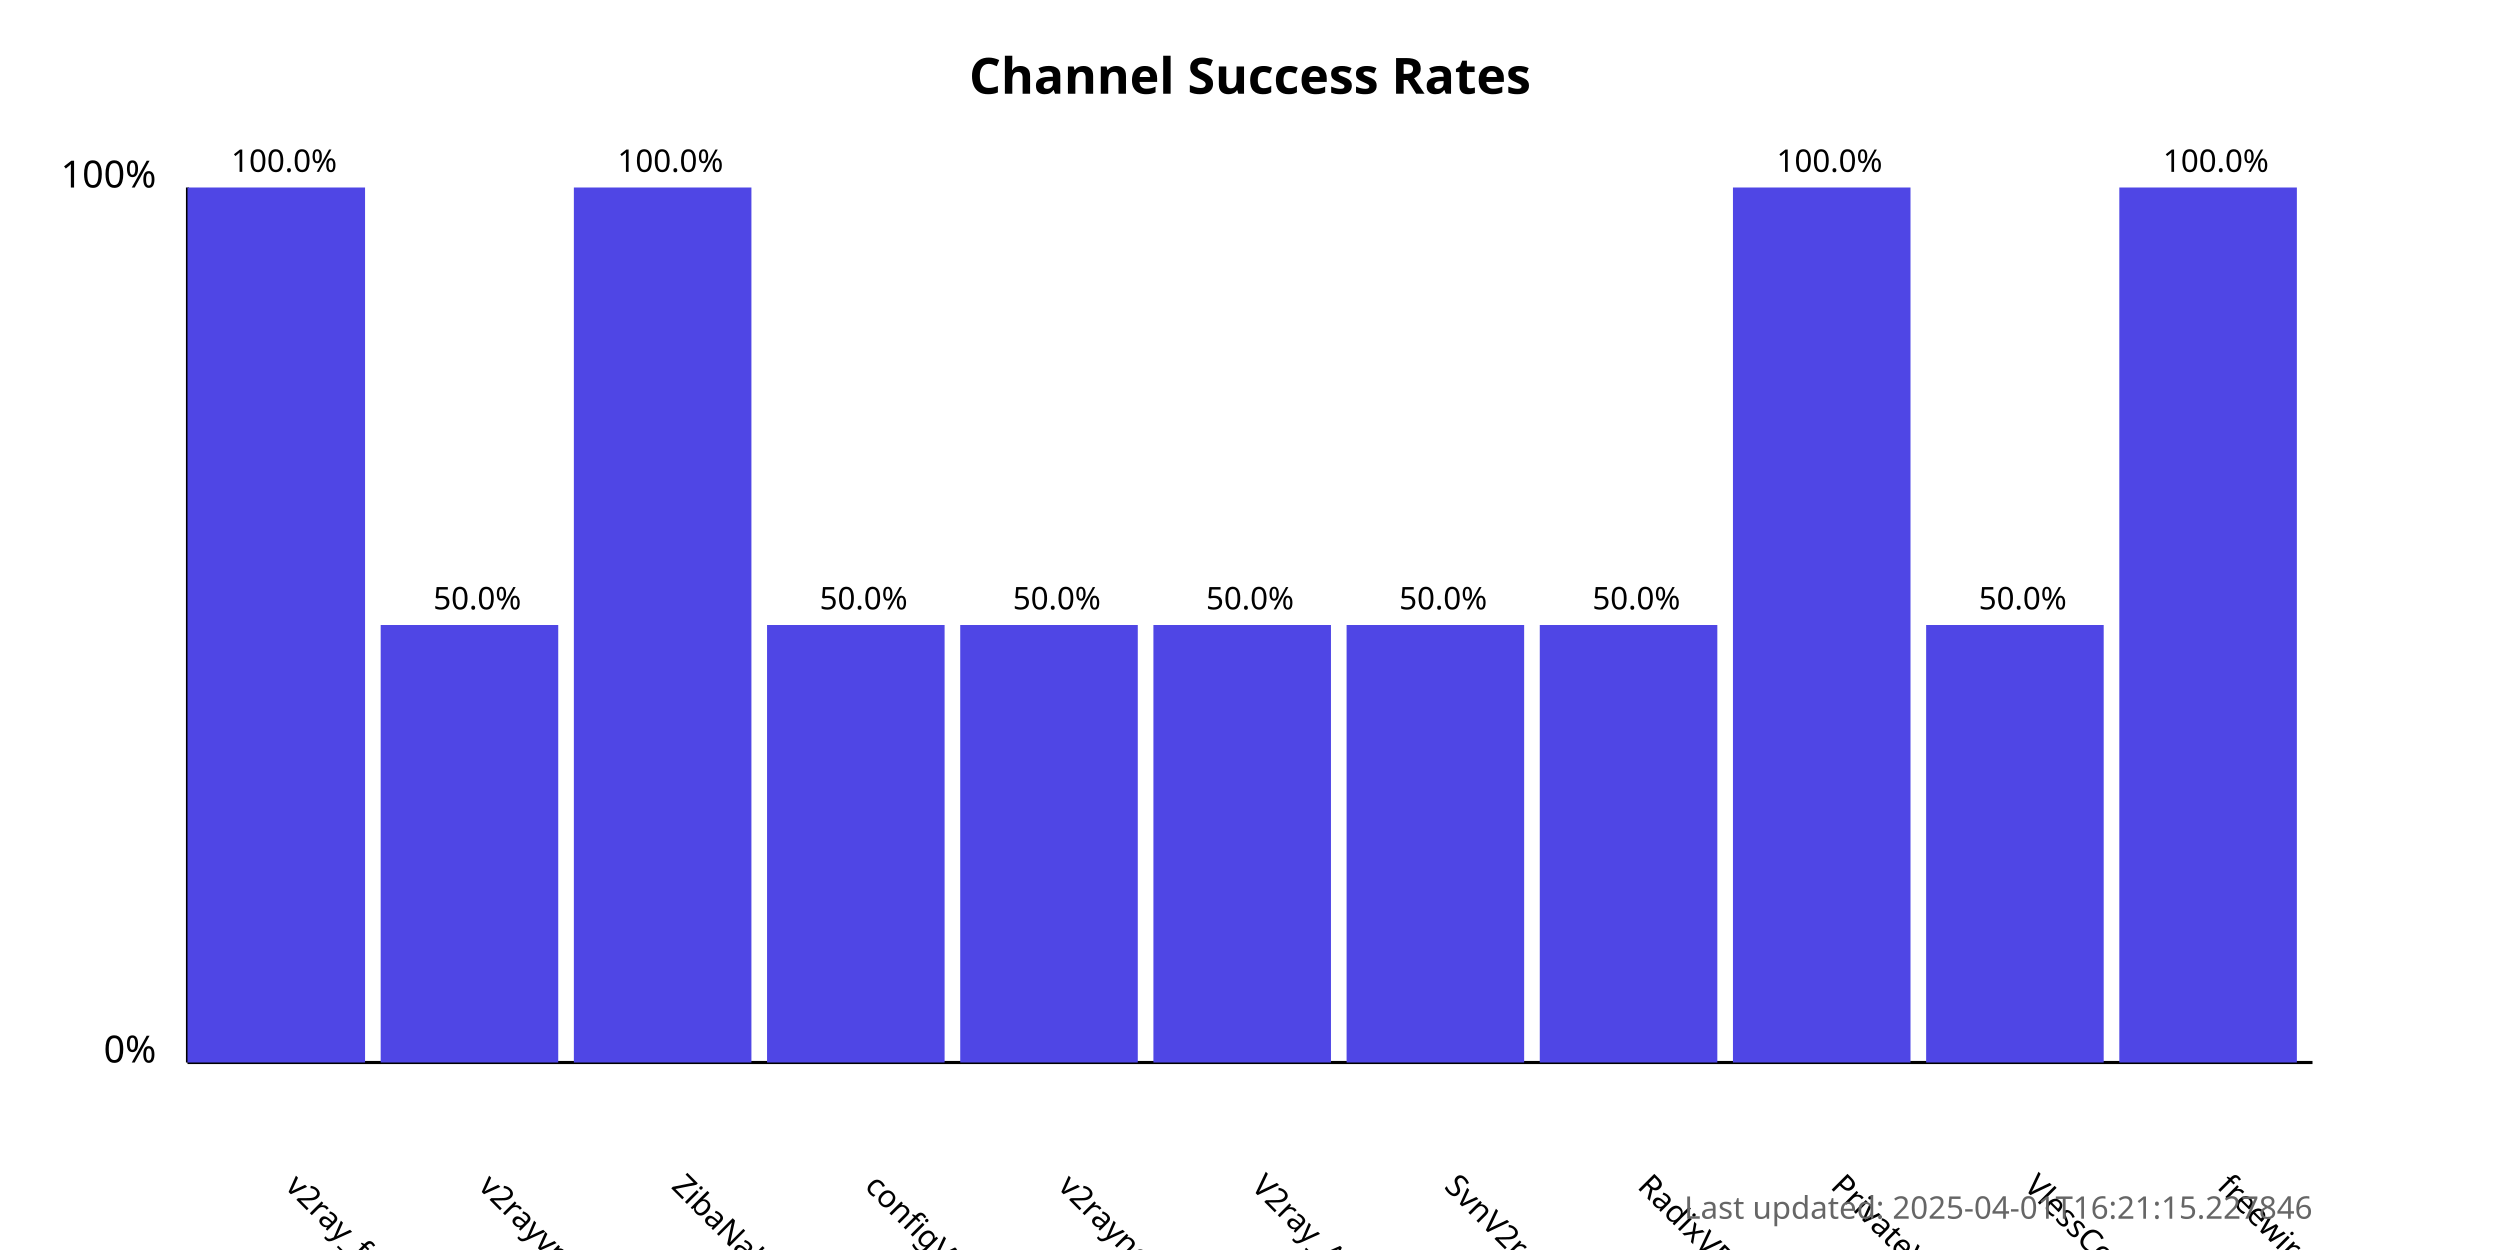
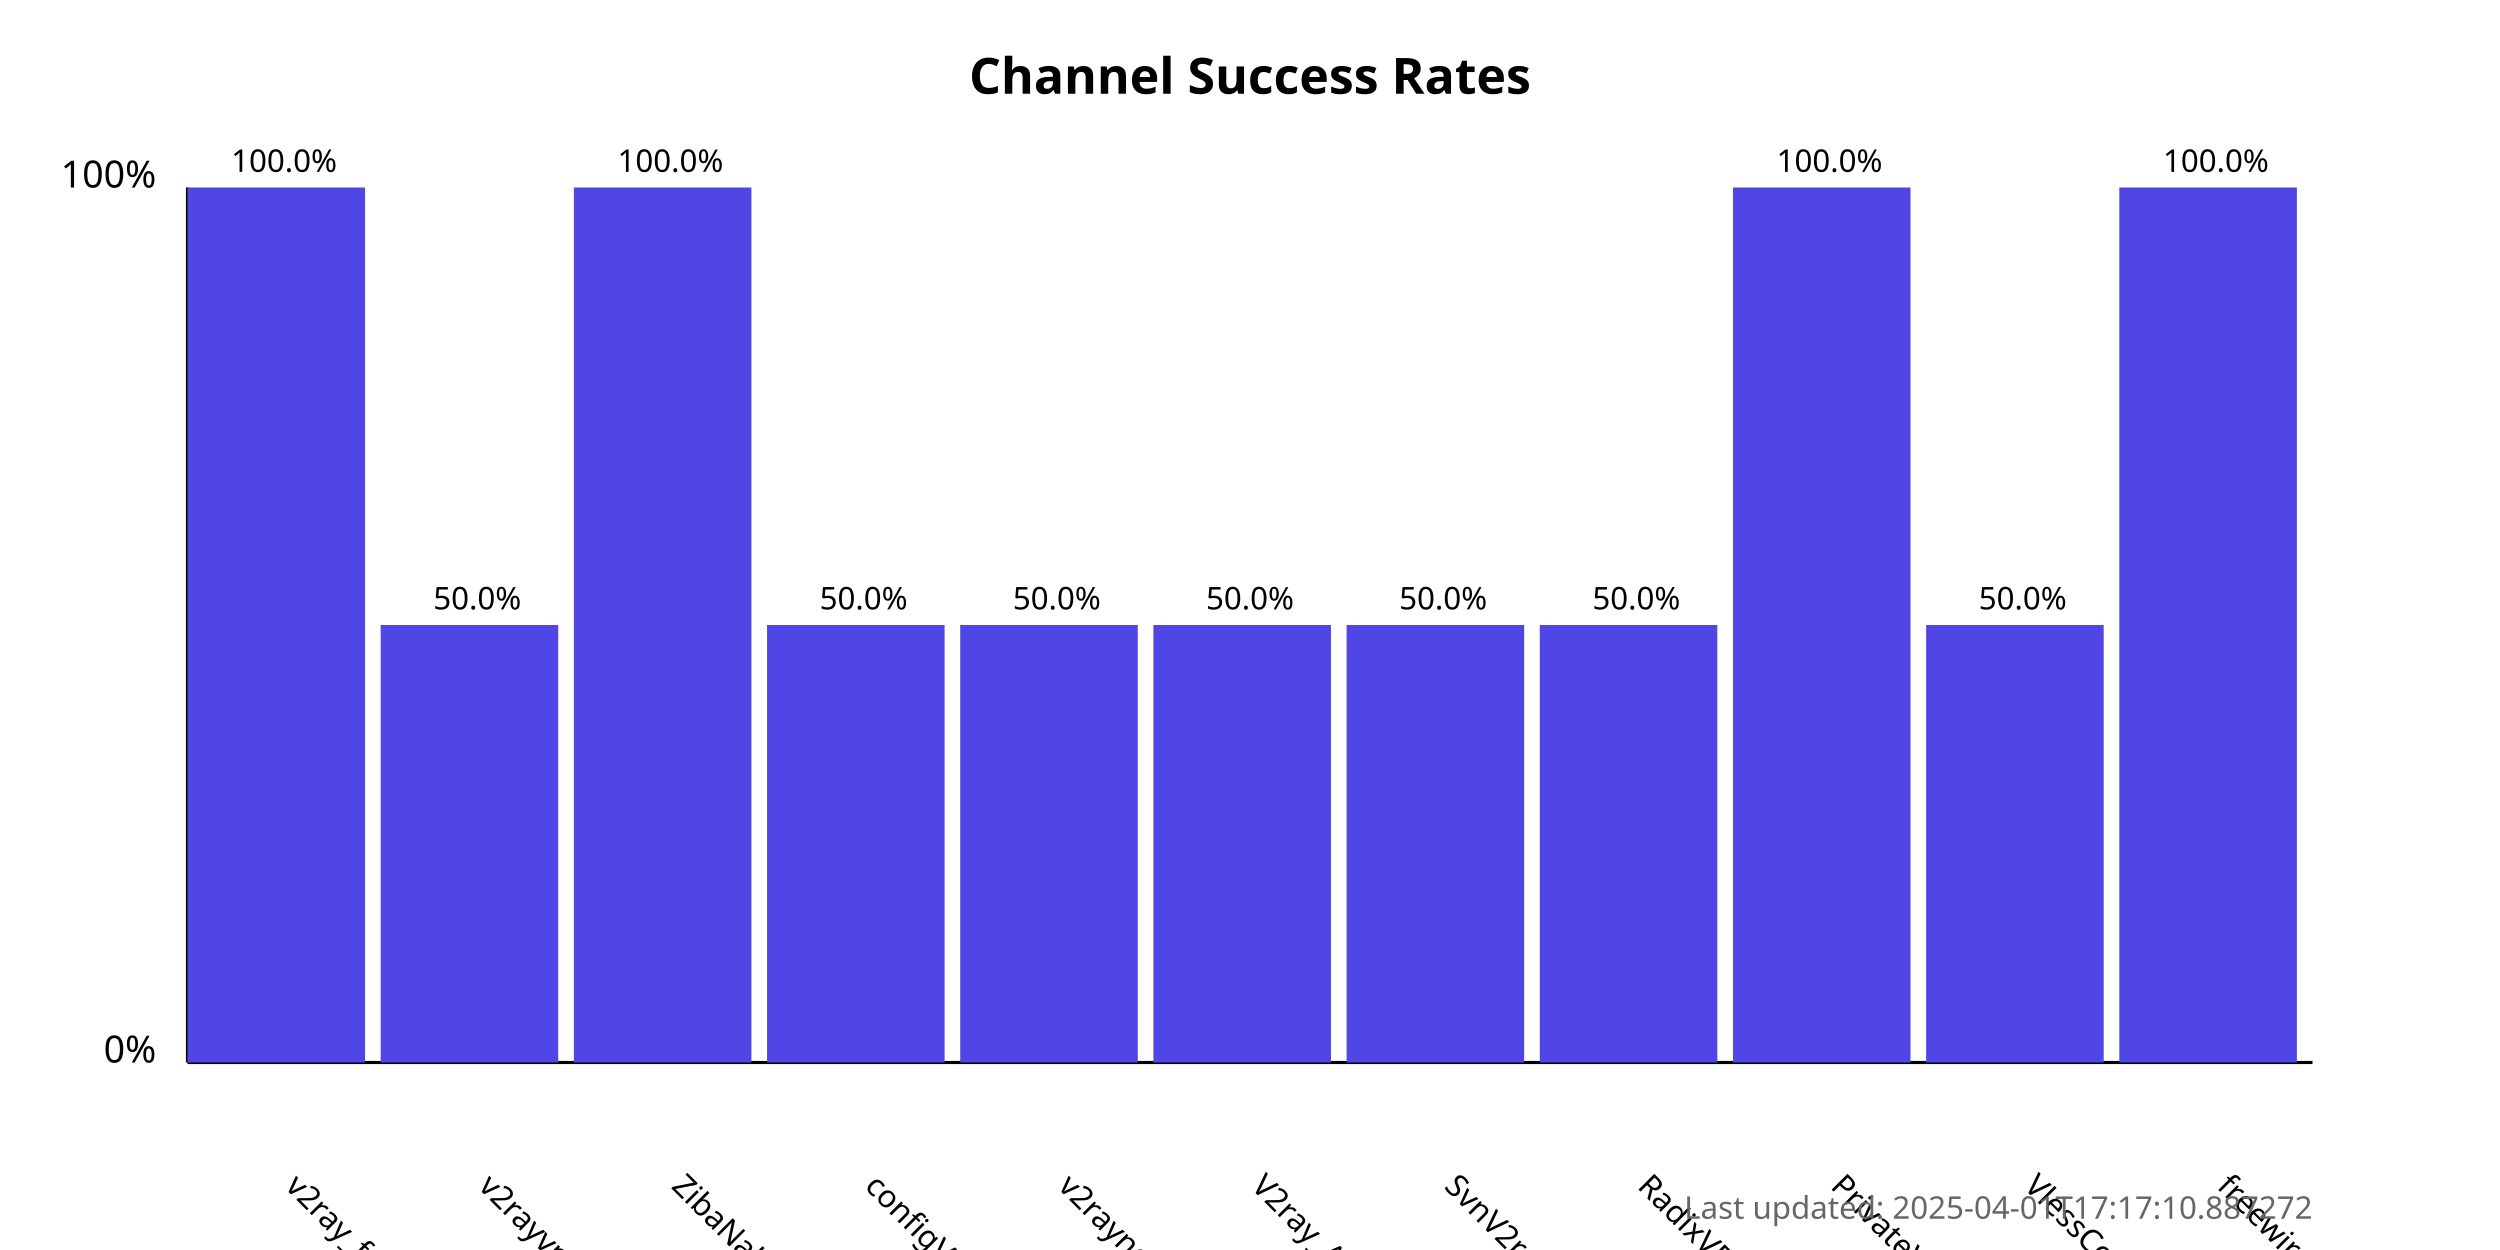
<svg xmlns="http://www.w3.org/2000/svg" width="800" height="400">
  <style>
            .chart-title { font: bold 16px sans-serif; }
            .axis-label { font: 12px sans-serif; }
            .tick-label { font: 10px sans-serif; }
            .bar { fill: #4f46e5; }
            .bar:hover { fill: #6366f1; }
            .timestamp { font: 10px sans-serif; fill: #666; }
        </style>
  <text x="400.0" y="30" text-anchor="middle" class="chart-title">
            Channel Success Rates
        </text>
  <line x1="60" y1="340" x2="60" y2="60" stroke="black" stroke-width="1" />
  <line x1="60" y1="340" x2="740" y2="340" stroke="black" stroke-width="1" />
  <text x="50" y="340" text-anchor="end" class="axis-label">0%</text>
  <text x="50" y="60" text-anchor="end" class="axis-label">100%</text>
  <g>
    <rect x="60" y="60.0" width="56.818" height="280.0" class="bar" />
    <text x="90.909" y="380" transform="rotate(45, 90.90909, 380)" text-anchor="start" class="tick-label">
                v2ray_free_conf
            </text>
    <text x="90.909" y="55.0" text-anchor="middle" class="tick-label">
                100.0%
            </text>
  </g>
  <g>
    <rect x="121.818" y="200.0" width="56.818" height="140.0" class="bar" />
    <text x="152.727" y="380" transform="rotate(45, 152.7273, 380)" text-anchor="start" class="tick-label">
                v2rayvpno
            </text>
    <text x="152.727" y="195.0" text-anchor="middle" class="tick-label">
                50.0%
            </text>
  </g>
  <g>
    <rect x="183.636" y="60.0" width="56.818" height="280.0" class="bar" />
    <text x="214.545" y="380" transform="rotate(45, 214.5455, 380)" text-anchor="start" class="tick-label">
                ZibaNabz
            </text>
    <text x="214.545" y="55.0" text-anchor="middle" class="tick-label">
                100.0%
            </text>
  </g>
  <g>
    <rect x="245.455" y="200.0" width="56.818" height="140.0" class="bar" />
    <text x="276.364" y="380" transform="rotate(45, 276.3636, 380)" text-anchor="start" class="tick-label">
                configV2rayForFree
            </text>
    <text x="276.364" y="195.0" text-anchor="middle" class="tick-label">
                50.0%
            </text>
  </g>
  <g>
    <rect x="307.273" y="200.0" width="56.818" height="140.0" class="bar" />
    <text x="338.182" y="380" transform="rotate(45, 338.1818, 380)" text-anchor="start" class="tick-label">
                v2rayngvpn
            </text>
    <text x="338.182" y="195.0" text-anchor="middle" class="tick-label">
                50.0%
            </text>
  </g>
  <g>
    <rect x="369.091" y="200.0" width="56.818" height="140.0" class="bar" />
    <text x="400.0" y="380" transform="rotate(45, 400.0, 380)" text-anchor="start" class="tick-label">
                V2ray_Alpha
            </text>
    <text x="400.0" y="195.0" text-anchor="middle" class="tick-label">
                50.0%
            </text>
  </g>
  <g>
    <rect x="430.909" y="200.0" width="56.818" height="140.0" class="bar" />
    <text x="461.818" y="380" transform="rotate(45, 461.8182, 380)" text-anchor="start" class="tick-label">
                SvnV2ray
            </text>
    <text x="461.818" y="195.0" text-anchor="middle" class="tick-label">
                50.0%
            </text>
  </g>
  <g>
    <rect x="492.727" y="200.0" width="56.818" height="140.0" class="bar" />
    <text x="523.636" y="380" transform="rotate(45, 523.6364, 380)" text-anchor="start" class="tick-label">
                RadixVPN
            </text>
    <text x="523.636" y="195.0" text-anchor="middle" class="tick-label">
                50.0%
            </text>
  </g>
  <g>
    <rect x="554.545" y="60.0" width="56.818" height="280.0" class="bar" />
    <text x="585.455" y="380" transform="rotate(45, 585.4545, 380)" text-anchor="start" class="tick-label">
                PrivateVPNs
            </text>
    <text x="585.455" y="55.0" text-anchor="middle" class="tick-label">
                100.0%
            </text>
  </g>
  <g>
    <rect x="616.364" y="200.0" width="56.818" height="140.0" class="bar" />
    <text x="647.273" y="380" transform="rotate(45, 647.2727, 380)" text-anchor="start" class="tick-label">
                VlessConfig
            </text>
    <text x="647.273" y="195.0" text-anchor="middle" class="tick-label">
                50.0%
            </text>
  </g>
  <g>
    <rect x="678.182" y="60.0" width="56.818" height="280.0" class="bar" />
    <text x="709.091" y="380" transform="rotate(45, 709.0909, 380)" text-anchor="start" class="tick-label">
                freewireguard
            </text>
    <text x="709.091" y="55.0" text-anchor="middle" class="tick-label">
                100.0%
            </text>
  </g>
  <text x="740" y="390" text-anchor="end" class="timestamp">
-             Last updated: 2025-04-01T16:21:15.227846
+             Last updated: 2025-04-01T17:17:10.887272
        </text>
</svg>
